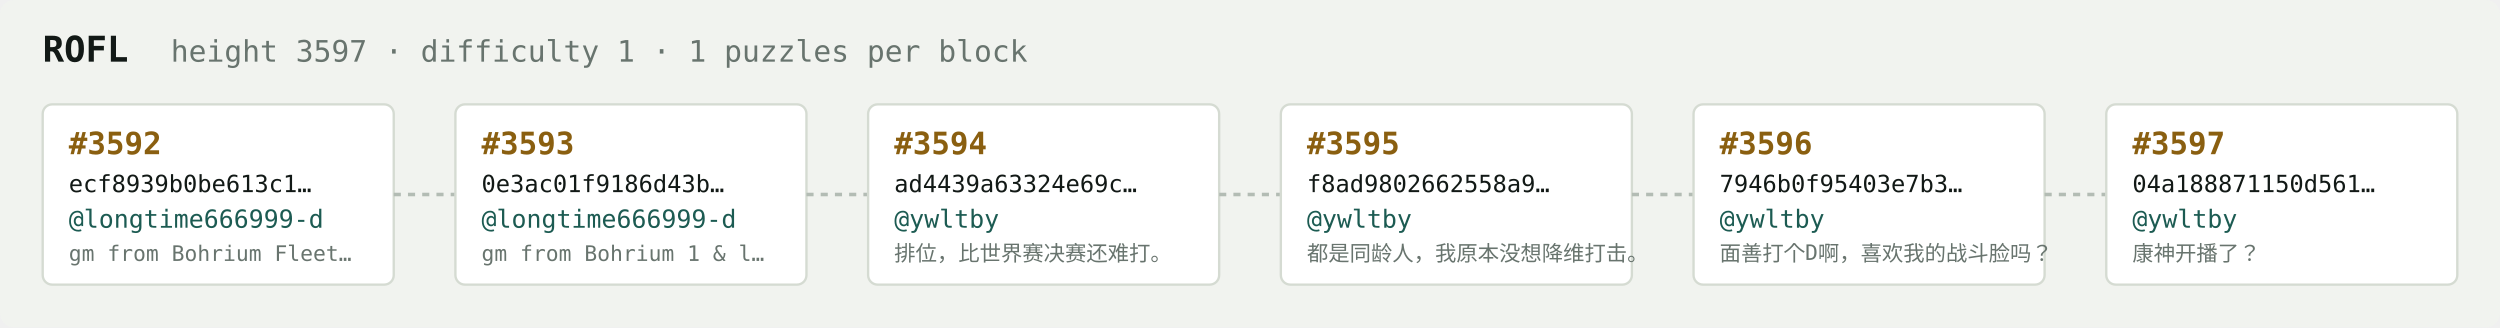
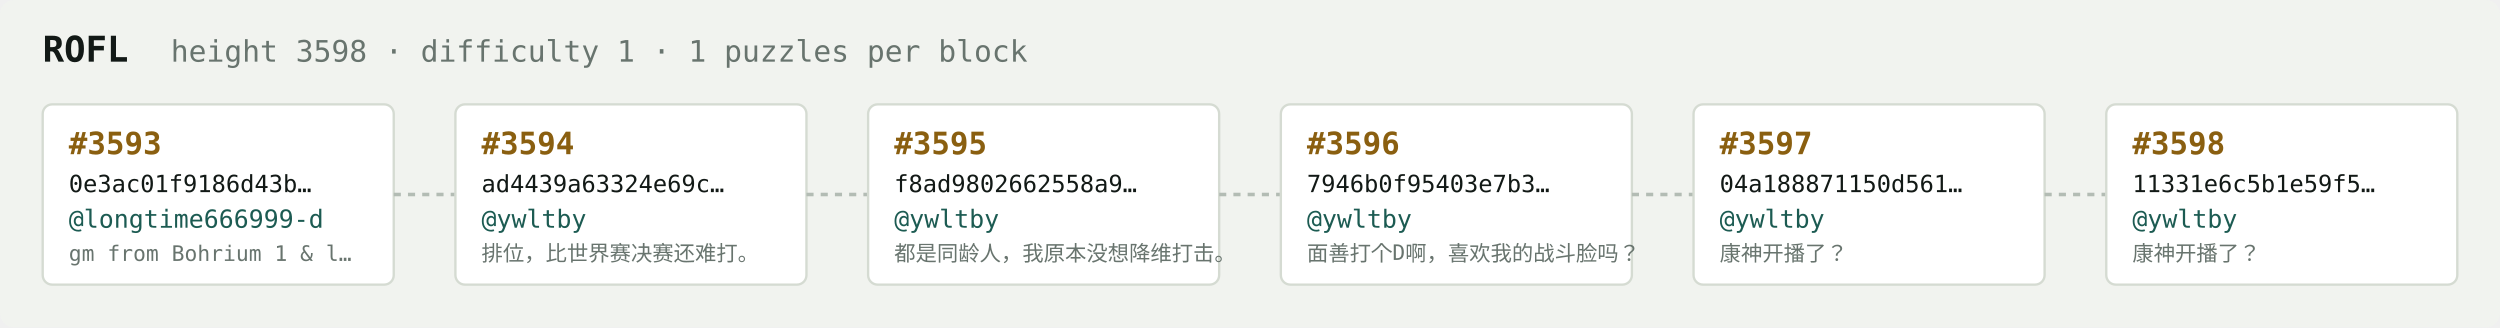
<svg xmlns="http://www.w3.org/2000/svg" width="1054" height="138" viewBox="0 0 1054 138" font-family="ui-monospace,SFMono-Regular,Menlo,monospace">
  <rect fill="#f1f3ef" width="1054" height="138" rx="6" />
  <text x="18" y="26" fill="#121916" font-size="15" font-weight="700">ROFL</text>
-   <text x="72" y="26" fill="#68746e" font-size="12.5">height 3597 · difficulty 1 · 1 puzzles per block</text>
+   <text x="72" y="26" fill="#68746e" font-size="12.5">height 3598 · difficulty 1 · 1 puzzles per block</text>
  <rect x="18" y="44" width="148" height="76" rx="4" fill="#ffffff" stroke="#d5dbd2" stroke-width="1" />
-   <text x="29" y="65" fill="#8a5f10" font-size="13" font-weight="700">#3592</text>
-   <text x="29" y="81" fill="#121916" font-size="10">ecf8939b0be613c1…</text>
+   <text x="29" y="65" fill="#8a5f10" font-size="13" font-weight="700">#3593</text>
+   <text x="29" y="81" fill="#121916" font-size="10">0e3ac01f9186d43b…</text>
  <text x="29" y="96" fill="#1c5b52" font-size="10.5">@longtime666999-d</text>
-   <text x="29" y="110" fill="#68746e" font-size="9">gm from Bohrium Fleet…</text>
+   <text x="29" y="110" fill="#68746e" font-size="9">gm from Bohrium 1 &amp; l…</text>
  <line x1="166" y1="82.0" x2="192" y2="82.0" stroke="#b3bcb4" stroke-width="1.5" stroke-dasharray="3 3" />
  <rect x="192" y="44" width="148" height="76" rx="4" fill="#ffffff" stroke="#d5dbd2" stroke-width="1" />
-   <text x="203" y="65" fill="#8a5f10" font-size="13" font-weight="700">#3593</text>
-   <text x="203" y="81" fill="#121916" font-size="10">0e3ac01f9186d43b…</text>
-   <text x="203" y="96" fill="#1c5b52" font-size="10.5">@longtime666999-d</text>
-   <text x="203" y="110" fill="#68746e" font-size="9">gm from Bohrium 1 &amp; l…</text>
+   <text x="203" y="65" fill="#8a5f10" font-size="13" font-weight="700">#3594</text>
+   <text x="203" y="81" fill="#121916" font-size="10">ad4439a63324e69c…</text>
+   <text x="203" y="96" fill="#1c5b52" font-size="10.5">@ywltby</text>
+   <text x="203" y="110" fill="#68746e" font-size="9">排位，比世界赛决赛还难打。</text>
  <line x1="340" y1="82.0" x2="366" y2="82.0" stroke="#b3bcb4" stroke-width="1.5" stroke-dasharray="3 3" />
  <rect x="366" y="44" width="148" height="76" rx="4" fill="#ffffff" stroke="#d5dbd2" stroke-width="1" />
-   <text x="377" y="65" fill="#8a5f10" font-size="13" font-weight="700">#3594</text>
-   <text x="377" y="81" fill="#121916" font-size="10">ad4439a63324e69c…</text>
+   <text x="377" y="65" fill="#8a5f10" font-size="13" font-weight="700">#3595</text>
+   <text x="377" y="81" fill="#121916" font-size="10">f8ad9802662558a9…</text>
  <text x="377" y="96" fill="#1c5b52" font-size="10.5">@ywltby</text>
-   <text x="377" y="110" fill="#68746e" font-size="9">排位，比世界赛决赛还难打。</text>
+   <text x="377" y="110" fill="#68746e" font-size="9">都是同龄人，我原本没想降维打击。</text>
  <line x1="514" y1="82.0" x2="540" y2="82.0" stroke="#b3bcb4" stroke-width="1.5" stroke-dasharray="3 3" />
  <rect x="540" y="44" width="148" height="76" rx="4" fill="#ffffff" stroke="#d5dbd2" stroke-width="1" />
-   <text x="551" y="65" fill="#8a5f10" font-size="13" font-weight="700">#3595</text>
-   <text x="551" y="81" fill="#121916" font-size="10">f8ad9802662558a9…</text>
+   <text x="551" y="65" fill="#8a5f10" font-size="13" font-weight="700">#3596</text>
+   <text x="551" y="81" fill="#121916" font-size="10">7946b0f95403e7b3…</text>
  <text x="551" y="96" fill="#1c5b52" font-size="10.5">@ywltby</text>
-   <text x="551" y="110" fill="#68746e" font-size="9">都是同龄人，我原本没想降维打击。</text>
+   <text x="551" y="110" fill="#68746e" font-size="9">面善打个D啊，喜欢我的战斗脸吗？</text>
  <line x1="688" y1="82.0" x2="714" y2="82.0" stroke="#b3bcb4" stroke-width="1.5" stroke-dasharray="3 3" />
  <rect x="714" y="44" width="148" height="76" rx="4" fill="#ffffff" stroke="#d5dbd2" stroke-width="1" />
-   <text x="725" y="65" fill="#8a5f10" font-size="13" font-weight="700">#3596</text>
-   <text x="725" y="81" fill="#121916" font-size="10">7946b0f95403e7b3…</text>
+   <text x="725" y="65" fill="#8a5f10" font-size="13" font-weight="700">#3597</text>
+   <text x="725" y="81" fill="#121916" font-size="10">04a188871150d561…</text>
  <text x="725" y="96" fill="#1c5b52" font-size="10.5">@ywltby</text>
-   <text x="725" y="110" fill="#68746e" font-size="9">面善打个D啊，喜欢我的战斗脸吗？</text>
+   <text x="725" y="110" fill="#68746e" font-size="9">康神开播了？</text>
  <line x1="862" y1="82.0" x2="888" y2="82.0" stroke="#b3bcb4" stroke-width="1.5" stroke-dasharray="3 3" />
  <rect x="888" y="44" width="148" height="76" rx="4" fill="#ffffff" stroke="#d5dbd2" stroke-width="1" />
-   <text x="899" y="65" fill="#8a5f10" font-size="13" font-weight="700">#3597</text>
-   <text x="899" y="81" fill="#121916" font-size="10">04a188871150d561…</text>
+   <text x="899" y="65" fill="#8a5f10" font-size="13" font-weight="700">#3598</text>
+   <text x="899" y="81" fill="#121916" font-size="10">11331e6c5b1e59f5…</text>
  <text x="899" y="96" fill="#1c5b52" font-size="10.5">@ywltby</text>
  <text x="899" y="110" fill="#68746e" font-size="9">康神开播了？</text>
</svg>
